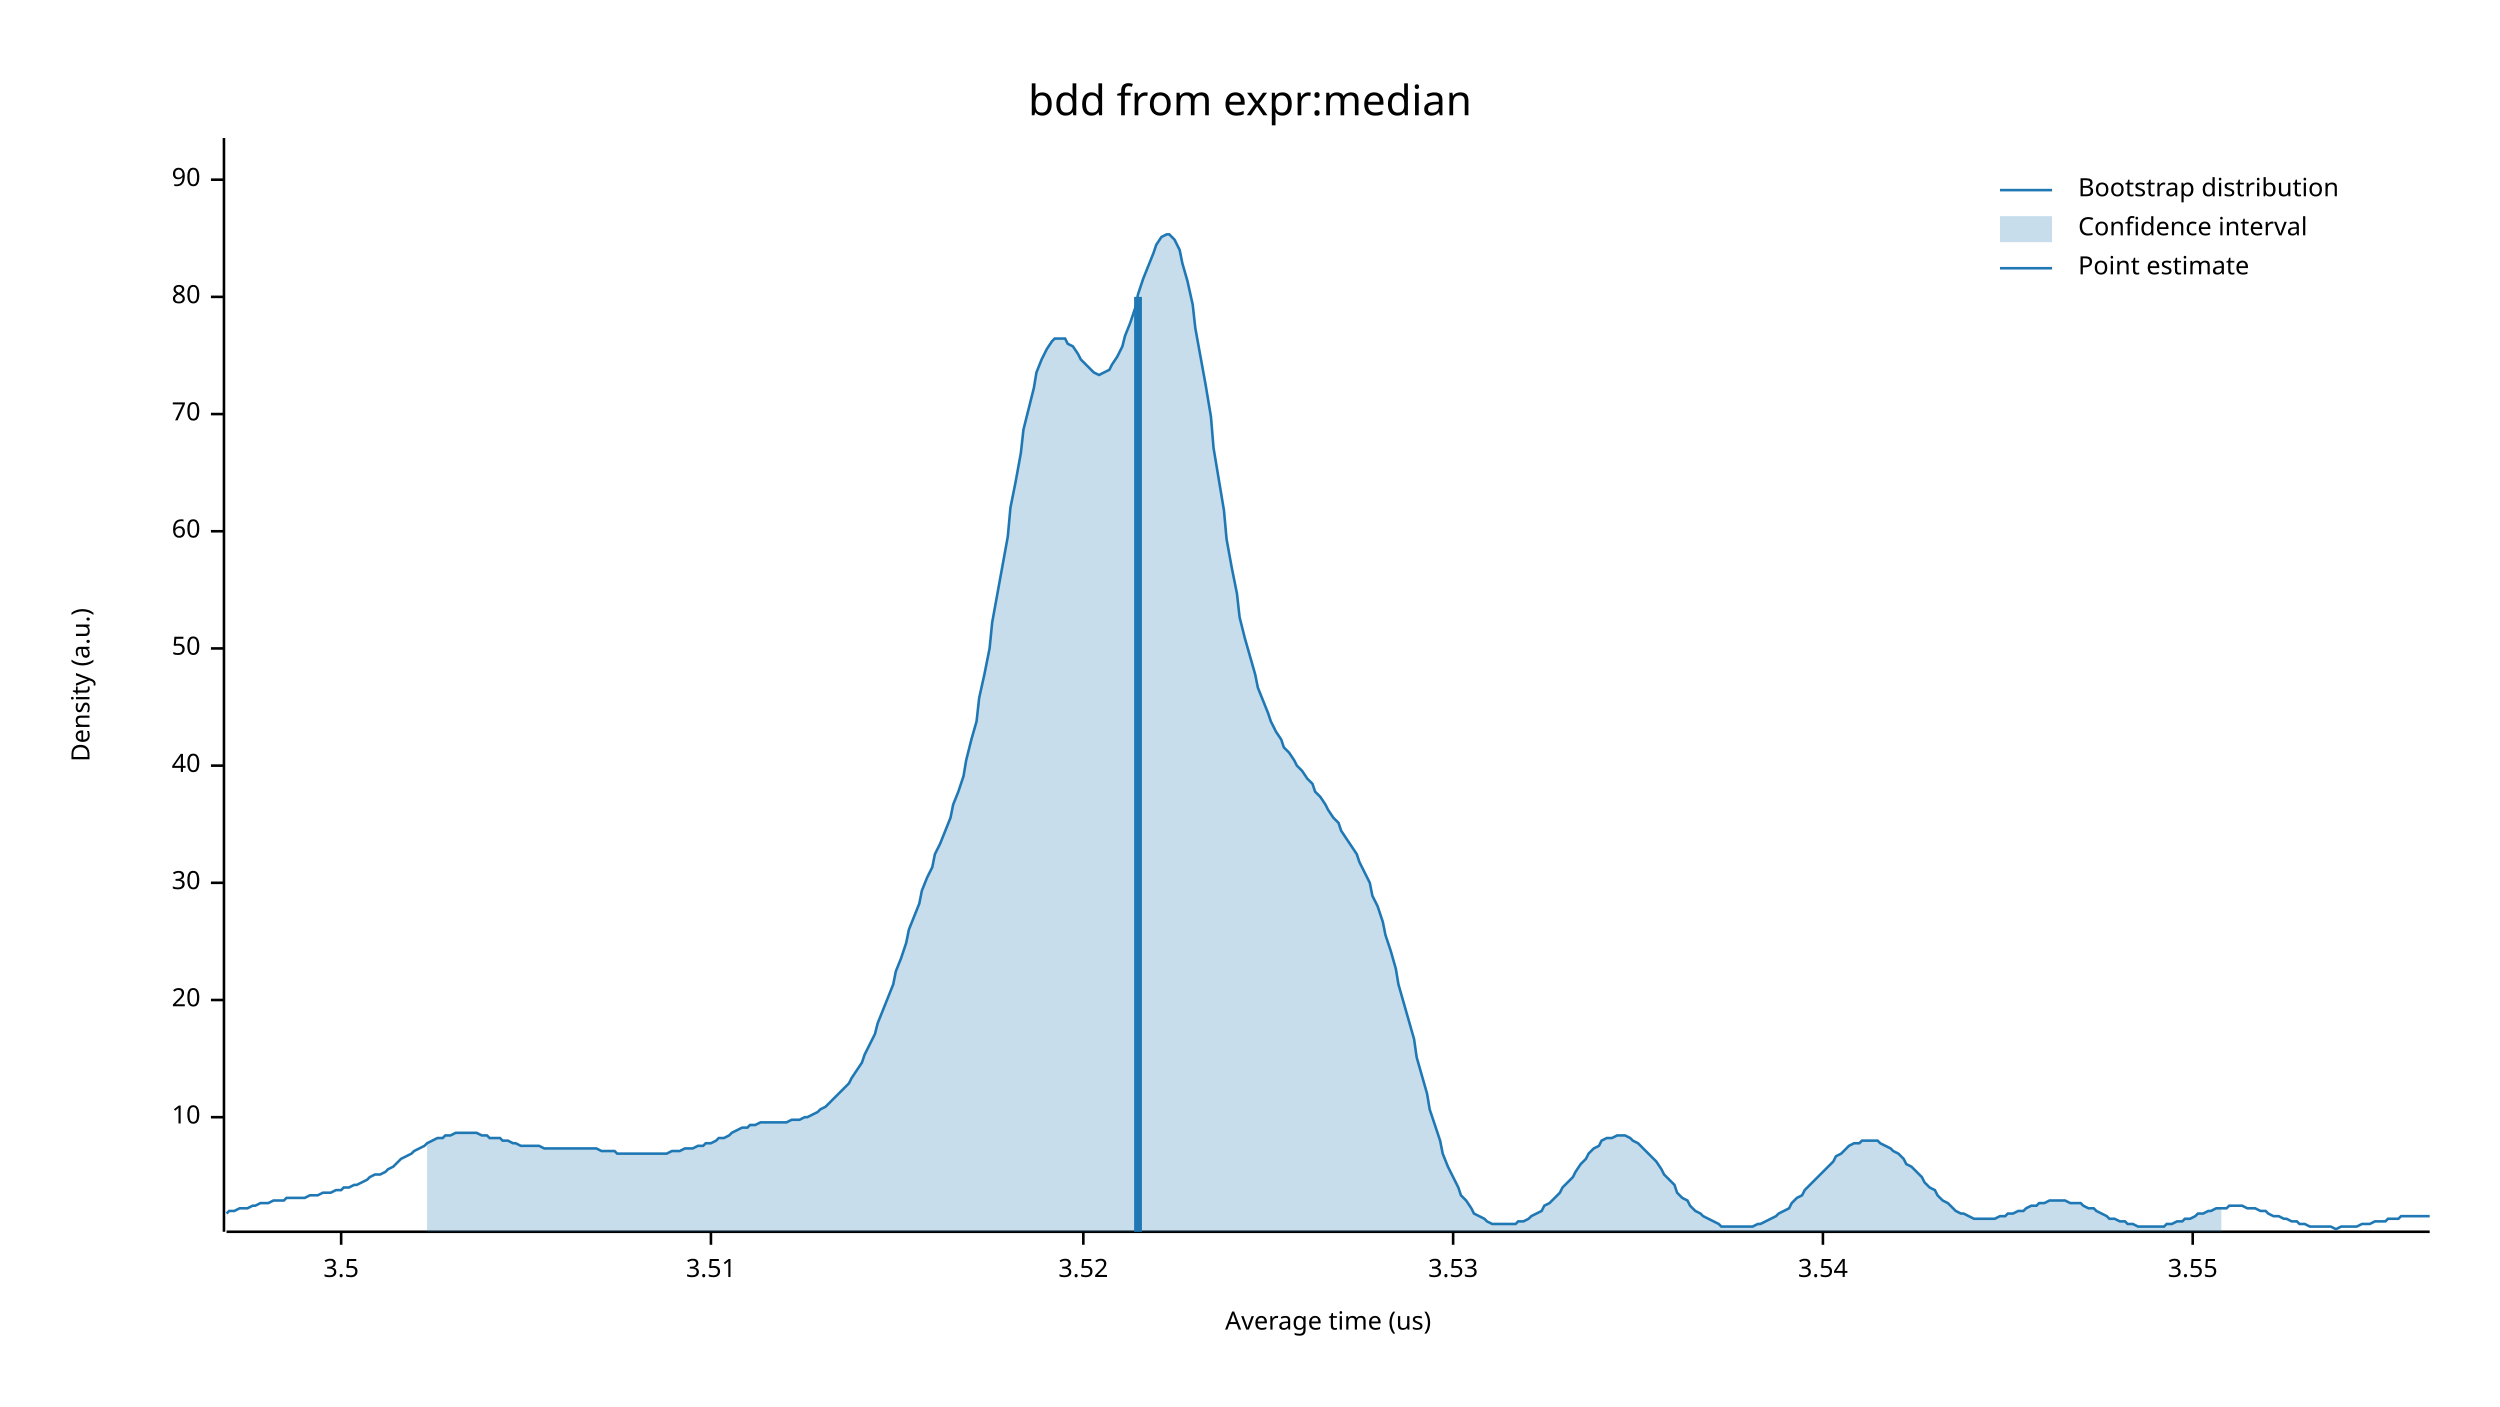
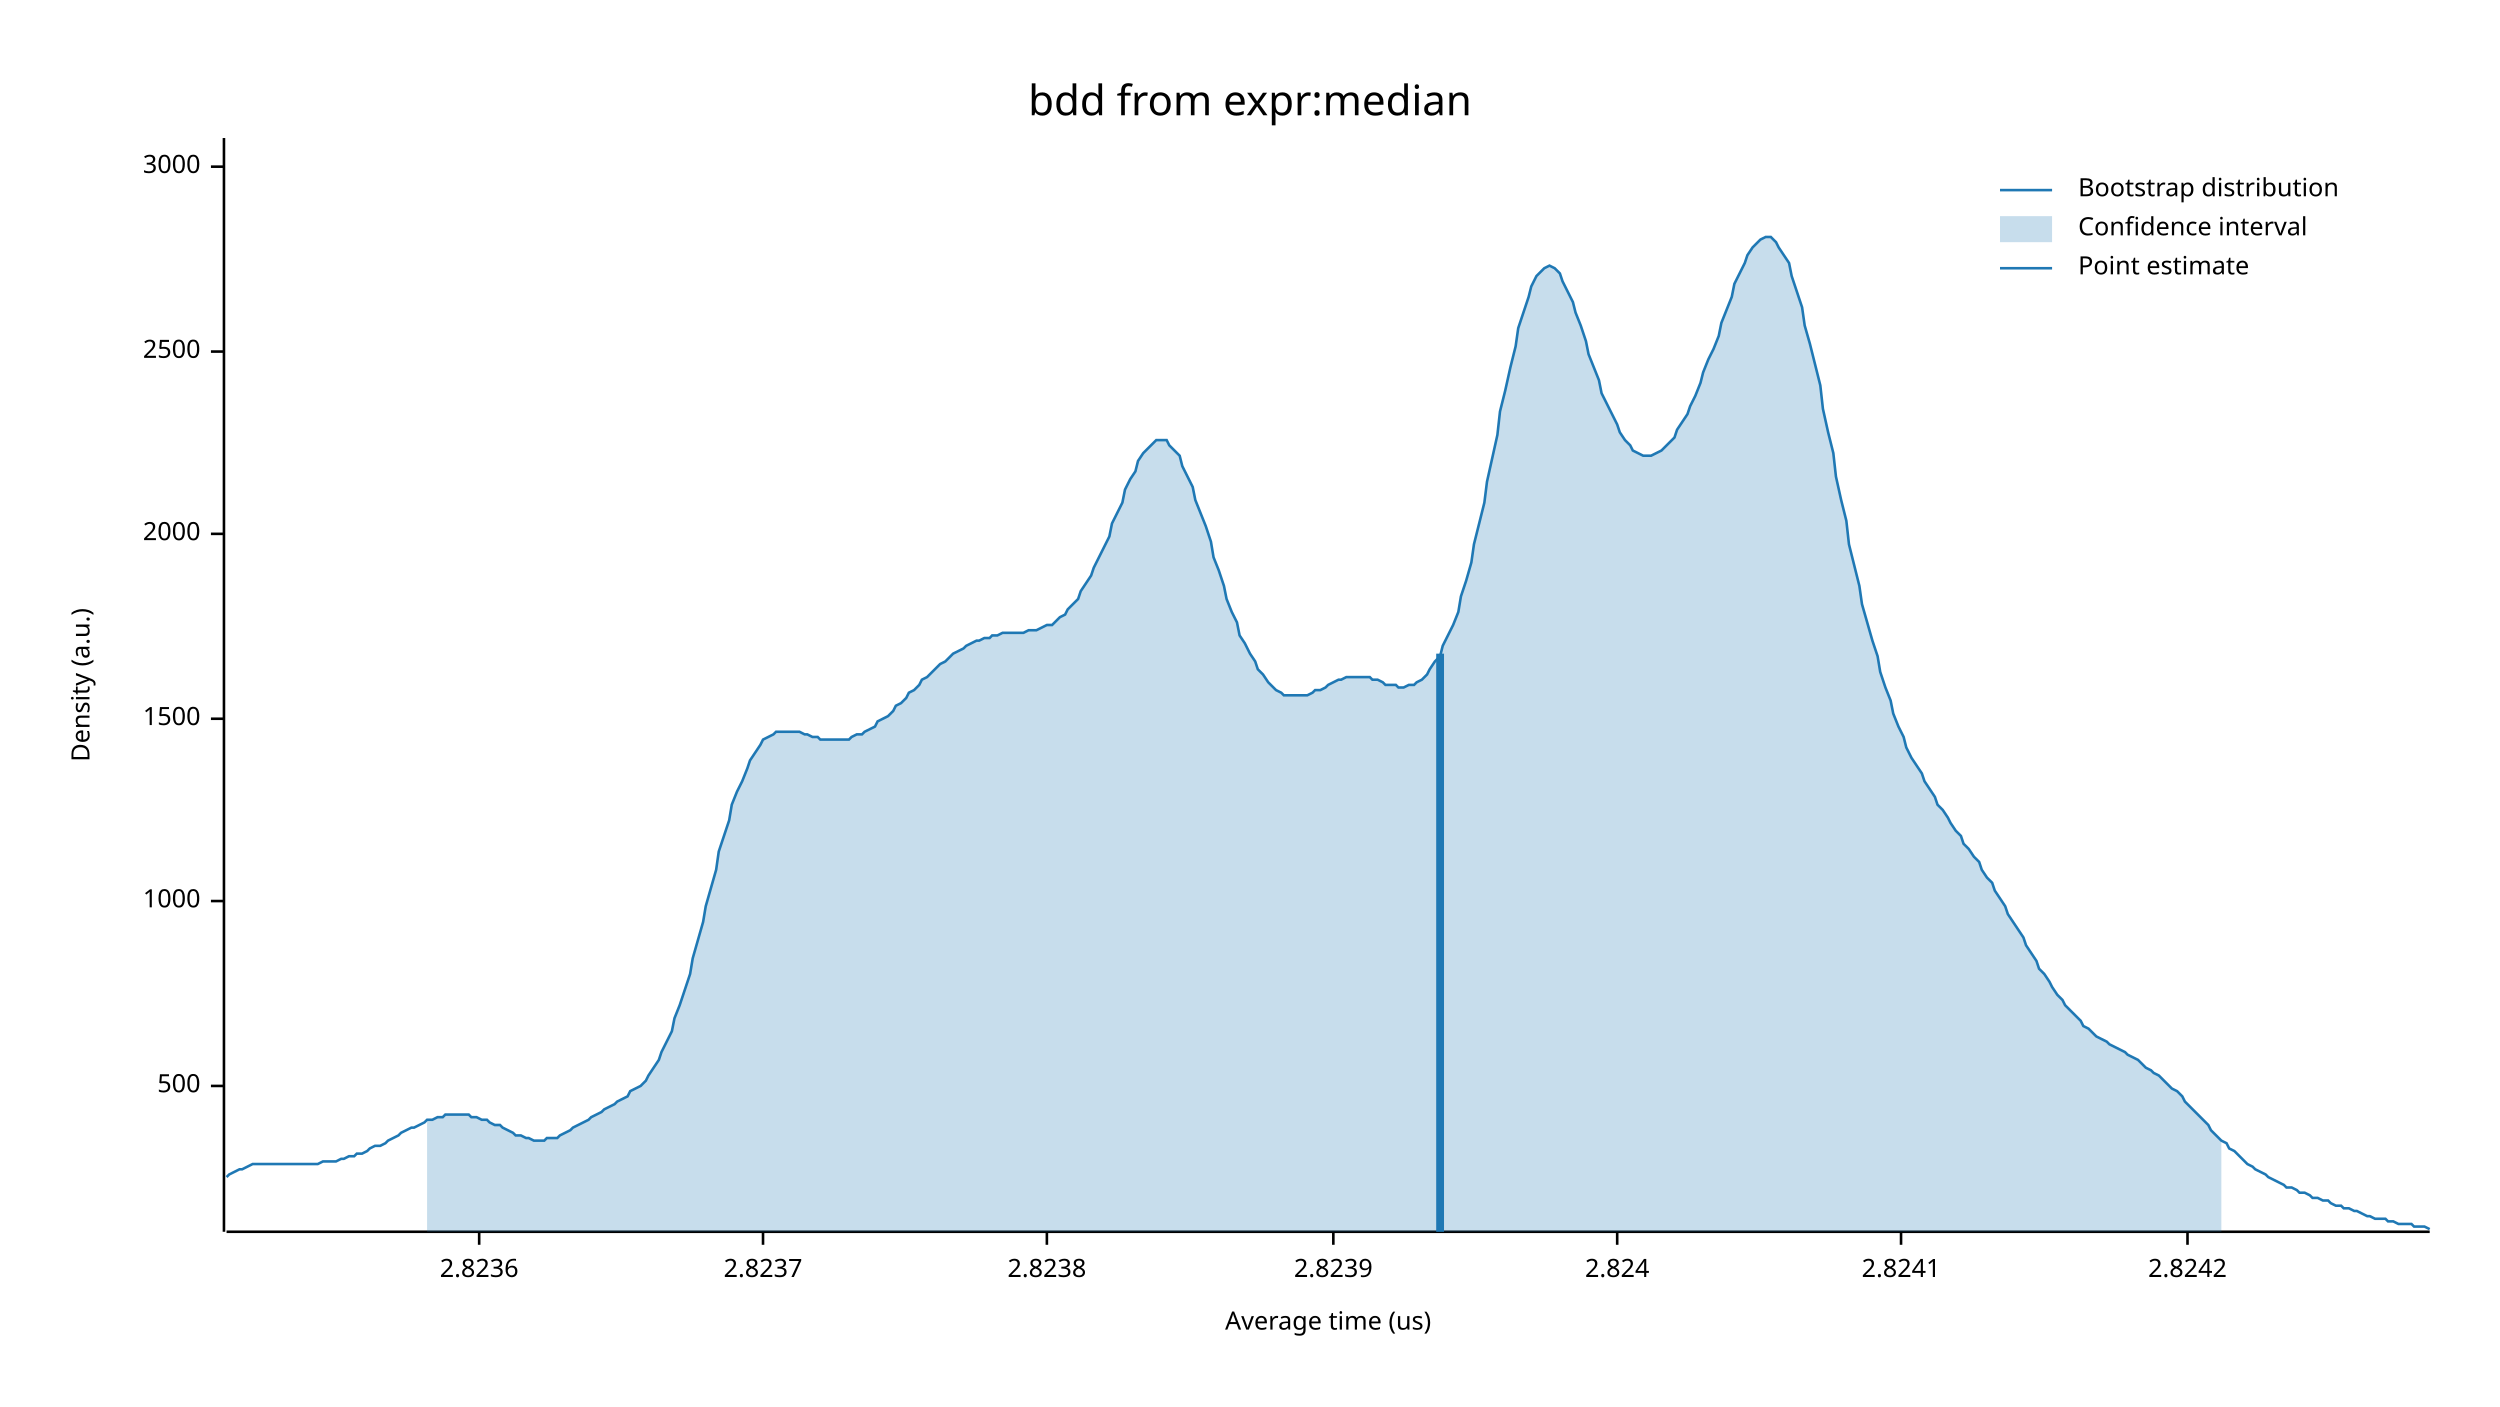
<svg xmlns="http://www.w3.org/2000/svg" width="960" height="540" viewBox="0 0 960 540">
  <text x="480" y="32" dy="0.76em" text-anchor="middle" font-family="sans-serif" font-size="16.129" opacity="1" fill="#000000">
bdd from expr:median
</text>
  <text x="27" y="263" dy="0.76em" text-anchor="middle" font-family="sans-serif" font-size="9.677" opacity="1" fill="#000000" transform="rotate(270, 27, 263)">
Density (a.u.)
</text>
  <text x="510" y="513" dy="-0.5ex" text-anchor="middle" font-family="sans-serif" font-size="9.677" opacity="1" fill="#000000">
Average time (us)
</text>
  <polyline fill="none" opacity="1" stroke="#000000" stroke-width="1" points="86,53 86,473 " />
-   <text x="77" y="429" dy="0.5ex" text-anchor="end" font-family="sans-serif" font-size="9.677" opacity="1" fill="#000000">
- 10
+   <text x="77" y="417" dy="0.5ex" text-anchor="end" font-family="sans-serif" font-size="9.677" opacity="1" fill="#000000">
+ 500
</text>
-   <polyline fill="none" opacity="1" stroke="#000000" stroke-width="1" points="81,429 86,429 " />
-   <text x="77" y="384" dy="0.5ex" text-anchor="end" font-family="sans-serif" font-size="9.677" opacity="1" fill="#000000">
- 20
+   <polyline fill="none" opacity="1" stroke="#000000" stroke-width="1" points="81,417 86,417 " />
+   <text x="77" y="346" dy="0.5ex" text-anchor="end" font-family="sans-serif" font-size="9.677" opacity="1" fill="#000000">
+ 1000
</text>
-   <polyline fill="none" opacity="1" stroke="#000000" stroke-width="1" points="81,384 86,384 " />
-   <text x="77" y="339" dy="0.5ex" text-anchor="end" font-family="sans-serif" font-size="9.677" opacity="1" fill="#000000">
- 30
+   <polyline fill="none" opacity="1" stroke="#000000" stroke-width="1" points="81,346 86,346 " />
+   <text x="77" y="276" dy="0.5ex" text-anchor="end" font-family="sans-serif" font-size="9.677" opacity="1" fill="#000000">
+ 1500
</text>
-   <polyline fill="none" opacity="1" stroke="#000000" stroke-width="1" points="81,339 86,339 " />
-   <text x="77" y="294" dy="0.5ex" text-anchor="end" font-family="sans-serif" font-size="9.677" opacity="1" fill="#000000">
- 40
+   <polyline fill="none" opacity="1" stroke="#000000" stroke-width="1" points="81,276 86,276 " />
+   <text x="77" y="205" dy="0.5ex" text-anchor="end" font-family="sans-serif" font-size="9.677" opacity="1" fill="#000000">
+ 2000
</text>
-   <polyline fill="none" opacity="1" stroke="#000000" stroke-width="1" points="81,294 86,294 " />
-   <text x="77" y="249" dy="0.5ex" text-anchor="end" font-family="sans-serif" font-size="9.677" opacity="1" fill="#000000">
- 50
+   <polyline fill="none" opacity="1" stroke="#000000" stroke-width="1" points="81,205 86,205 " />
+   <text x="77" y="135" dy="0.5ex" text-anchor="end" font-family="sans-serif" font-size="9.677" opacity="1" fill="#000000">
+ 2500
</text>
-   <polyline fill="none" opacity="1" stroke="#000000" stroke-width="1" points="81,249 86,249 " />
-   <text x="77" y="204" dy="0.5ex" text-anchor="end" font-family="sans-serif" font-size="9.677" opacity="1" fill="#000000">
- 60
+   <polyline fill="none" opacity="1" stroke="#000000" stroke-width="1" points="81,135 86,135 " />
+   <text x="77" y="64" dy="0.5ex" text-anchor="end" font-family="sans-serif" font-size="9.677" opacity="1" fill="#000000">
+ 3000
</text>
-   <polyline fill="none" opacity="1" stroke="#000000" stroke-width="1" points="81,204 86,204 " />
-   <text x="77" y="159" dy="0.5ex" text-anchor="end" font-family="sans-serif" font-size="9.677" opacity="1" fill="#000000">
- 70
+   <polyline fill="none" opacity="1" stroke="#000000" stroke-width="1" points="81,64 86,64 " />
+   <polyline fill="none" opacity="1" stroke="#000000" stroke-width="1" points="87,473 933,473 " />
+   <text x="184" y="483" dy="0.76em" text-anchor="middle" font-family="sans-serif" font-size="9.677" opacity="1" fill="#000000">
+ 2.8236
</text>
-   <polyline fill="none" opacity="1" stroke="#000000" stroke-width="1" points="81,159 86,159 " />
-   <text x="77" y="114" dy="0.5ex" text-anchor="end" font-family="sans-serif" font-size="9.677" opacity="1" fill="#000000">
- 80
+   <polyline fill="none" opacity="1" stroke="#000000" stroke-width="1" points="184,473 184,478 " />
+   <text x="293" y="483" dy="0.76em" text-anchor="middle" font-family="sans-serif" font-size="9.677" opacity="1" fill="#000000">
+ 2.8237
</text>
-   <polyline fill="none" opacity="1" stroke="#000000" stroke-width="1" points="81,114 86,114 " />
-   <text x="77" y="69" dy="0.5ex" text-anchor="end" font-family="sans-serif" font-size="9.677" opacity="1" fill="#000000">
- 90
+   <polyline fill="none" opacity="1" stroke="#000000" stroke-width="1" points="293,473 293,478 " />
+   <text x="402" y="483" dy="0.76em" text-anchor="middle" font-family="sans-serif" font-size="9.677" opacity="1" fill="#000000">
+ 2.8238
</text>
-   <polyline fill="none" opacity="1" stroke="#000000" stroke-width="1" points="81,69 86,69 " />
-   <polyline fill="none" opacity="1" stroke="#000000" stroke-width="1" points="87,473 933,473 " />
-   <text x="131" y="483" dy="0.76em" text-anchor="middle" font-family="sans-serif" font-size="9.677" opacity="1" fill="#000000">
- 3.5
+   <polyline fill="none" opacity="1" stroke="#000000" stroke-width="1" points="402,473 402,478 " />
+   <text x="512" y="483" dy="0.76em" text-anchor="middle" font-family="sans-serif" font-size="9.677" opacity="1" fill="#000000">
+ 2.8239
</text>
-   <polyline fill="none" opacity="1" stroke="#000000" stroke-width="1" points="131,473 131,478 " />
-   <text x="273" y="483" dy="0.76em" text-anchor="middle" font-family="sans-serif" font-size="9.677" opacity="1" fill="#000000">
- 3.51
+   <polyline fill="none" opacity="1" stroke="#000000" stroke-width="1" points="512,473 512,478 " />
+   <text x="621" y="483" dy="0.76em" text-anchor="middle" font-family="sans-serif" font-size="9.677" opacity="1" fill="#000000">
+ 2.824
</text>
-   <polyline fill="none" opacity="1" stroke="#000000" stroke-width="1" points="273,473 273,478 " />
-   <text x="416" y="483" dy="0.76em" text-anchor="middle" font-family="sans-serif" font-size="9.677" opacity="1" fill="#000000">
- 3.52
+   <polyline fill="none" opacity="1" stroke="#000000" stroke-width="1" points="621,473 621,478 " />
+   <text x="730" y="483" dy="0.76em" text-anchor="middle" font-family="sans-serif" font-size="9.677" opacity="1" fill="#000000">
+ 2.8241
</text>
-   <polyline fill="none" opacity="1" stroke="#000000" stroke-width="1" points="416,473 416,478 " />
-   <text x="558" y="483" dy="0.76em" text-anchor="middle" font-family="sans-serif" font-size="9.677" opacity="1" fill="#000000">
- 3.53
+   <polyline fill="none" opacity="1" stroke="#000000" stroke-width="1" points="730,473 730,478 " />
+   <text x="840" y="483" dy="0.76em" text-anchor="middle" font-family="sans-serif" font-size="9.677" opacity="1" fill="#000000">
+ 2.8242
</text>
-   <polyline fill="none" opacity="1" stroke="#000000" stroke-width="1" points="558,473 558,478 " />
-   <text x="700" y="483" dy="0.76em" text-anchor="middle" font-family="sans-serif" font-size="9.677" opacity="1" fill="#000000">
- 3.54
- </text>
-   <polyline fill="none" opacity="1" stroke="#000000" stroke-width="1" points="700,473 700,478 " />
-   <text x="842" y="483" dy="0.76em" text-anchor="middle" font-family="sans-serif" font-size="9.677" opacity="1" fill="#000000">
- 3.55
- </text>
-   <polyline fill="none" opacity="1" stroke="#000000" stroke-width="1" points="842,473 842,478 " />
-   <polyline fill="none" opacity="1" stroke="#1F78B4" stroke-width="1" points="87,466 88,465 90,465 92,464 93,464 95,464 97,463 98,463 100,462 102,462 103,462 105,461 107,461 109,461 110,460 112,460 114,460 115,460 117,460 119,459 120,459 122,459 124,458 125,458 127,458 129,457 131,457 132,456 134,456 136,455 137,455 139,454 141,453 142,452 144,451 146,451 148,450 149,449 151,448 153,446 154,445 156,444 158,443 159,442 161,441 163,440 164,439 166,438 168,437 170,437 171,436 173,436 175,435 176,435 178,435 180,435 181,435 183,435 185,436 187,436 188,437 190,437 192,437 193,438 195,438 197,439 198,439 200,440 202,440 203,440 205,440 207,440 209,441 210,441 212,441 214,441 215,441 217,441 219,441 220,441 222,441 224,441 226,441 227,441 229,441 231,442 232,442 234,442 236,442 237,443 239,443 241,443 242,443 244,443 246,443 248,443 249,443 251,443 253,443 254,443 256,443 258,442 259,442 261,442 263,441 265,441 266,441 268,440 270,440 271,439 273,439 275,438 276,437 278,437 280,436 281,435 283,434 285,433 287,433 288,432 290,432 292,431 293,431 295,431 297,431 298,431 300,431 302,431 304,430 305,430 307,430 309,429 310,429 312,428 314,427 315,426 317,425 319,423 320,422 322,420 324,418 326,416 327,414 329,411 331,408 332,405 334,401 336,397 337,393 339,388 341,383 343,378 344,373 346,368 348,362 349,357 351,352 353,347 354,342 356,337 358,333 359,328 361,324 363,319 365,314 366,309 368,304 370,298 371,292 373,284 375,277 376,268 378,259 380,249 381,239 383,228 385,217 387,206 388,195 390,185 392,174 393,165 395,157 397,149 398,143 400,138 402,134 404,131 405,130 407,130 409,130 410,132 412,133 414,136 415,138 417,140 419,142 420,143 422,144 424,143 426,142 427,140 429,137 431,133 432,129 434,124 436,118 437,113 439,107 441,102 443,97 444,94 446,91 448,90 449,90 451,92 453,96 454,101 456,108 458,117 459,126 461,137 463,148 465,160 466,172 468,184 470,196 471,207 473,218 475,228 476,237 478,245 480,252 482,259 483,264 485,269 487,274 488,277 490,281 492,284 493,287 495,289 497,292 498,294 500,296 502,299 504,301 505,304 507,306 509,309 510,311 512,314 514,316 515,319 517,322 519,325 521,328 522,331 524,335 526,339 527,344 529,348 531,354 532,359 534,365 536,372 537,378 539,385 541,392 543,399 544,406 546,413 548,420 549,426 551,432 553,438 554,443 556,448 558,452 560,456 561,459 563,461 565,464 566,466 568,467 570,468 571,469 573,470 575,470 576,470 578,470 580,470 582,470 583,469 585,469 587,468 588,467 590,466 592,465 593,463 595,462 597,460 599,458 600,456 602,454 604,452 605,450 607,447 609,445 610,443 612,441 614,440 615,438 617,437 619,437 621,436 622,436 624,436 626,437 627,438 629,439 631,441 632,442 634,444 636,446 638,449 639,451 641,453 643,455 644,458 646,460 648,461 649,463 651,465 653,466 654,467 656,468 658,469 660,470 661,471 663,471 665,471 666,471 668,471 670,471 671,471 673,471 675,470 676,470 678,469 680,468 682,467 683,466 685,465 687,464 688,462 690,460 692,459 693,457 695,455 697,453 699,451 700,450 702,448 704,446 705,444 707,443 709,441 710,440 712,439 714,439 715,438 717,438 719,438 721,438 722,439 724,440 726,441 727,442 729,443 731,445 732,447 734,448 736,450 738,452 739,454 741,456 743,457 744,459 746,461 748,462 749,463 751,465 753,466 754,466 756,467 758,468 760,468 761,468 763,468 765,468 766,468 768,467 770,467 771,466 773,466 775,465 777,465 778,464 780,463 782,463 783,462 785,462 787,461 788,461 790,461 792,461 793,461 795,462 797,462 799,462 800,463 802,464 804,464 805,465 807,466 809,467 810,468 812,468 814,469 816,469 817,470 819,470 821,471 822,471 824,471 826,471 827,471 829,471 831,471 832,470 834,470 836,469 838,469 839,468 841,468 843,467 844,466 846,466 848,465 849,465 851,464 853,464 855,464 856,463 858,463 860,463 861,463 863,464 865,464 866,464 868,465 870,465 871,466 873,467 875,467 877,468 878,468 880,469 882,469 883,470 885,470 887,471 888,471 890,471 892,471 894,471 895,471 897,472 899,471 900,471 902,471 904,471 905,471 907,470 909,470 910,470 912,469 914,469 916,469 917,468 919,468 921,468 922,467 924,467 926,467 927,467 929,467 931,467 933,467 " />
-   <polygon opacity="0.25" fill="#1F78B4" points="164,439 166,438 168,437 170,437 171,436 173,436 175,435 176,435 178,435 180,435 181,435 183,435 185,436 187,436 188,437 190,437 192,437 193,438 195,438 197,439 198,439 200,440 202,440 203,440 205,440 207,440 209,441 210,441 212,441 214,441 215,441 217,441 219,441 220,441 222,441 224,441 226,441 227,441 229,441 231,442 232,442 234,442 236,442 237,443 239,443 241,443 242,443 244,443 246,443 248,443 249,443 251,443 253,443 254,443 256,443 258,442 259,442 261,442 263,441 265,441 266,441 268,440 270,440 271,439 273,439 275,438 276,437 278,437 280,436 281,435 283,434 285,433 287,433 288,432 290,432 292,431 293,431 295,431 297,431 298,431 300,431 302,431 304,430 305,430 307,430 309,429 310,429 312,428 314,427 315,426 317,425 319,423 320,422 322,420 324,418 326,416 327,414 329,411 331,408 332,405 334,401 336,397 337,393 339,388 341,383 343,378 344,373 346,368 348,362 349,357 351,352 353,347 354,342 356,337 358,333 359,328 361,324 363,319 365,314 366,309 368,304 370,298 371,292 373,284 375,277 376,268 378,259 380,249 381,239 383,228 385,217 387,206 388,195 390,185 392,174 393,165 395,157 397,149 398,143 400,138 402,134 404,131 405,130 407,130 409,130 410,132 412,133 414,136 415,138 417,140 419,142 420,143 422,144 424,143 426,142 427,140 429,137 431,133 432,129 434,124 436,118 437,113 439,107 441,102 443,97 444,94 446,91 448,90 449,90 451,92 453,96 454,101 456,108 458,117 459,126 461,137 463,148 465,160 466,172 468,184 470,196 471,207 473,218 475,228 476,237 478,245 480,252 482,259 483,264 485,269 487,274 488,277 490,281 492,284 493,287 495,289 497,292 498,294 500,296 502,299 504,301 505,304 507,306 509,309 510,311 512,314 514,316 515,319 517,322 519,325 521,328 522,331 524,335 526,339 527,344 529,348 531,354 532,359 534,365 536,372 537,378 539,385 541,392 543,399 544,406 546,413 548,420 549,426 551,432 553,438 554,443 556,448 558,452 560,456 561,459 563,461 565,464 566,466 568,467 570,468 571,469 573,470 575,470 576,470 578,470 580,470 582,470 583,469 585,469 587,468 588,467 590,466 592,465 593,463 595,462 597,460 599,458 600,456 602,454 604,452 605,450 607,447 609,445 610,443 612,441 614,440 615,438 617,437 619,437 621,436 622,436 624,436 626,437 627,438 629,439 631,441 632,442 634,444 636,446 638,449 639,451 641,453 643,455 644,458 646,460 648,461 649,463 651,465 653,466 654,467 656,468 658,469 660,470 661,471 663,471 665,471 666,471 668,471 670,471 671,471 673,471 675,470 676,470 678,469 680,468 682,467 683,466 685,465 687,464 688,462 690,460 692,459 693,457 695,455 697,453 699,451 700,450 702,448 704,446 705,444 707,443 709,441 710,440 712,439 714,439 715,438 717,438 719,438 721,438 722,439 724,440 726,441 727,442 729,443 731,445 732,447 734,448 736,450 738,452 739,454 741,456 743,457 744,459 746,461 748,462 749,463 751,465 753,466 754,466 756,467 758,468 760,468 761,468 763,468 765,468 766,468 768,467 770,467 771,466 773,466 775,465 777,465 778,464 780,463 782,463 783,462 785,462 787,461 788,461 790,461 792,461 793,461 795,462 797,462 799,462 800,463 802,464 804,464 805,465 807,466 809,467 810,468 812,468 814,469 816,469 817,470 819,470 821,471 822,471 824,471 826,471 827,471 829,471 831,471 832,470 834,470 836,469 838,469 839,468 841,468 843,467 844,466 846,466 848,465 849,465 851,464 853,464 853,473 164,473 " />
-   <polyline fill="none" opacity="1" stroke="#1F78B4" stroke-width="3" points="437,473 437,114 " />
+   <polyline fill="none" opacity="1" stroke="#000000" stroke-width="1" points="840,473 840,478 " />
+   <polyline fill="none" opacity="1" stroke="#1F78B4" stroke-width="1" points="87,452 88,451 90,450 92,449 93,449 95,448 97,447 98,447 100,447 102,447 103,447 105,447 107,447 109,447 110,447 112,447 114,447 115,447 117,447 119,447 120,447 122,447 124,446 125,446 127,446 129,446 131,445 132,445 134,444 136,444 137,443 139,443 141,442 142,441 144,440 146,440 148,439 149,438 151,437 153,436 154,435 156,434 158,433 159,433 161,432 163,431 164,430 166,430 168,429 170,429 171,428 173,428 175,428 176,428 178,428 180,428 181,429 183,429 185,430 187,430 188,431 190,432 192,432 193,433 195,434 197,435 198,436 200,436 202,437 203,437 205,438 207,438 209,438 210,437 212,437 214,437 215,436 217,435 219,434 220,433 222,432 224,431 226,430 227,429 229,428 231,427 232,426 234,425 236,424 237,423 239,422 241,421 242,419 244,418 246,417 248,415 249,413 251,410 253,407 254,404 256,400 258,396 259,391 261,386 263,380 265,374 266,368 268,361 270,354 271,348 273,341 275,334 276,327 278,321 280,315 281,309 283,304 285,300 287,295 288,292 290,289 292,286 293,284 295,283 297,282 298,281 300,281 302,281 304,281 305,281 307,281 309,282 310,282 312,283 314,283 315,284 317,284 319,284 320,284 322,284 324,284 326,284 327,283 329,282 331,282 332,281 334,280 336,279 337,277 339,276 341,275 343,273 344,271 346,270 348,268 349,266 351,265 353,263 354,261 356,260 358,258 359,257 361,255 363,254 365,252 366,251 368,250 370,249 371,248 373,247 375,246 376,246 378,245 380,245 381,244 383,244 385,243 387,243 388,243 390,243 392,243 393,243 395,242 397,242 398,242 400,241 402,240 404,240 405,239 407,237 409,236 410,234 412,232 414,230 415,227 417,224 419,221 420,218 422,214 424,210 426,206 427,201 429,197 431,193 432,188 434,184 436,181 437,177 439,174 441,172 443,170 444,169 446,169 448,169 449,171 451,173 453,175 454,179 456,183 458,187 459,192 461,197 463,202 465,208 466,214 468,219 470,225 471,230 473,235 475,239 476,244 478,247 480,251 482,254 483,257 485,259 487,262 488,263 490,265 492,266 493,267 495,267 497,267 498,267 500,267 502,267 504,266 505,265 507,265 509,264 510,263 512,262 514,261 515,261 517,260 519,260 521,260 522,260 524,260 526,260 527,261 529,261 531,262 532,263 534,263 536,263 537,264 539,264 541,263 543,263 544,262 546,261 548,259 549,257 551,254 553,252 554,248 556,244 558,240 560,235 561,229 563,223 565,216 566,209 568,201 570,193 571,185 573,176 575,167 576,158 578,150 580,141 582,133 583,126 585,120 587,114 588,110 590,106 592,104 593,103 595,102 597,103 599,105 600,108 602,112 604,116 605,120 607,125 609,131 610,136 612,141 614,146 615,151 617,155 619,159 621,163 622,166 624,169 626,171 627,173 629,174 631,175 632,175 634,175 636,174 638,173 639,172 641,170 643,168 644,165 646,162 648,159 649,156 651,152 653,147 654,143 656,138 658,134 660,129 661,124 663,119 665,114 666,109 668,105 670,101 671,98 673,95 675,93 676,92 678,91 680,91 682,93 683,95 685,98 687,101 688,106 690,112 692,118 693,125 695,132 697,140 699,148 700,157 702,166 704,174 705,183 707,192 709,200 710,209 712,217 714,225 715,232 717,239 719,246 721,252 722,258 724,264 726,269 727,274 729,279 731,283 732,287 734,291 736,294 738,297 739,300 741,303 743,306 744,309 746,311 748,314 749,316 751,319 753,321 754,324 756,326 758,329 760,331 761,334 763,337 765,339 766,342 768,345 770,348 771,351 773,354 775,357 777,360 778,363 780,366 782,369 783,372 785,374 787,377 788,379 790,382 792,384 793,386 795,388 797,390 799,392 800,394 802,395 804,397 805,398 807,399 809,400 810,401 812,402 814,403 816,404 817,405 819,406 821,407 822,408 824,410 826,411 827,412 829,413 831,415 832,416 834,418 836,419 838,421 839,423 841,425 843,427 844,428 846,430 848,432 849,434 851,436 853,438 855,439 856,441 858,442 860,444 861,445 863,447 865,448 866,449 868,450 870,451 871,452 873,453 875,454 877,455 878,456 880,456 882,457 883,458 885,458 887,459 888,460 890,460 892,461 894,461 895,462 897,463 899,463 900,464 902,464 904,465 905,465 907,466 909,467 910,467 912,468 914,468 916,468 917,469 919,469 921,470 922,470 924,470 926,470 927,471 929,471 931,471 933,472 " />
+   <polygon opacity="0.25" fill="#1F78B4" points="164,430 166,430 168,429 170,429 171,428 173,428 175,428 176,428 178,428 180,428 181,429 183,429 185,430 187,430 188,431 190,432 192,432 193,433 195,434 197,435 198,436 200,436 202,437 203,437 205,438 207,438 209,438 210,437 212,437 214,437 215,436 217,435 219,434 220,433 222,432 224,431 226,430 227,429 229,428 231,427 232,426 234,425 236,424 237,423 239,422 241,421 242,419 244,418 246,417 248,415 249,413 251,410 253,407 254,404 256,400 258,396 259,391 261,386 263,380 265,374 266,368 268,361 270,354 271,348 273,341 275,334 276,327 278,321 280,315 281,309 283,304 285,300 287,295 288,292 290,289 292,286 293,284 295,283 297,282 298,281 300,281 302,281 304,281 305,281 307,281 309,282 310,282 312,283 314,283 315,284 317,284 319,284 320,284 322,284 324,284 326,284 327,283 329,282 331,282 332,281 334,280 336,279 337,277 339,276 341,275 343,273 344,271 346,270 348,268 349,266 351,265 353,263 354,261 356,260 358,258 359,257 361,255 363,254 365,252 366,251 368,250 370,249 371,248 373,247 375,246 376,246 378,245 380,245 381,244 383,244 385,243 387,243 388,243 390,243 392,243 393,243 395,242 397,242 398,242 400,241 402,240 404,240 405,239 407,237 409,236 410,234 412,232 414,230 415,227 417,224 419,221 420,218 422,214 424,210 426,206 427,201 429,197 431,193 432,188 434,184 436,181 437,177 439,174 441,172 443,170 444,169 446,169 448,169 449,171 451,173 453,175 454,179 456,183 458,187 459,192 461,197 463,202 465,208 466,214 468,219 470,225 471,230 473,235 475,239 476,244 478,247 480,251 482,254 483,257 485,259 487,262 488,263 490,265 492,266 493,267 495,267 497,267 498,267 500,267 502,267 504,266 505,265 507,265 509,264 510,263 512,262 514,261 515,261 517,260 519,260 521,260 522,260 524,260 526,260 527,261 529,261 531,262 532,263 534,263 536,263 537,264 539,264 541,263 543,263 544,262 546,261 548,259 549,257 551,254 553,252 554,248 556,244 558,240 560,235 561,229 563,223 565,216 566,209 568,201 570,193 571,185 573,176 575,167 576,158 578,150 580,141 582,133 583,126 585,120 587,114 588,110 590,106 592,104 593,103 595,102 597,103 599,105 600,108 602,112 604,116 605,120 607,125 609,131 610,136 612,141 614,146 615,151 617,155 619,159 621,163 622,166 624,169 626,171 627,173 629,174 631,175 632,175 634,175 636,174 638,173 639,172 641,170 643,168 644,165 646,162 648,159 649,156 651,152 653,147 654,143 656,138 658,134 660,129 661,124 663,119 665,114 666,109 668,105 670,101 671,98 673,95 675,93 676,92 678,91 680,91 682,93 683,95 685,98 687,101 688,106 690,112 692,118 693,125 695,132 697,140 699,148 700,157 702,166 704,174 705,183 707,192 709,200 710,209 712,217 714,225 715,232 717,239 719,246 721,252 722,258 724,264 726,269 727,274 729,279 731,283 732,287 734,291 736,294 738,297 739,300 741,303 743,306 744,309 746,311 748,314 749,316 751,319 753,321 754,324 756,326 758,329 760,331 761,334 763,337 765,339 766,342 768,345 770,348 771,351 773,354 775,357 777,360 778,363 780,366 782,369 783,372 785,374 787,377 788,379 790,382 792,384 793,386 795,388 797,390 799,392 800,394 802,395 804,397 805,398 807,399 809,400 810,401 812,402 814,403 816,404 817,405 819,406 821,407 822,408 824,410 826,411 827,412 829,413 831,415 832,416 834,418 836,419 838,421 839,423 841,425 843,427 844,428 846,430 848,432 849,434 851,436 853,438 853,473 164,473 " />
+   <polyline fill="none" opacity="1" stroke="#1F78B4" stroke-width="3" points="553,473 553,251 " />
  <text x="798" y="68" dy="0.76em" text-anchor="start" font-family="sans-serif" font-size="9.677" opacity="1" fill="#000000">
Bootstrap distribution
</text>
  <text x="798" y="83" dy="0.76em" text-anchor="start" font-family="sans-serif" font-size="9.677" opacity="1" fill="#000000">
Confidence interval
</text>
  <text x="798" y="98" dy="0.76em" text-anchor="start" font-family="sans-serif" font-size="9.677" opacity="1" fill="#000000">
Point estimate
</text>
  <polyline fill="none" opacity="1" stroke="#1F78B4" stroke-width="1" points="768,73 788,73 " />
  <rect x="768" y="83" width="20" height="10" opacity="0.25" fill="#1F78B4" stroke="none" />
  <polyline fill="none" opacity="1" stroke="#1F78B4" stroke-width="1" points="768,103 788,103 " />
</svg>
